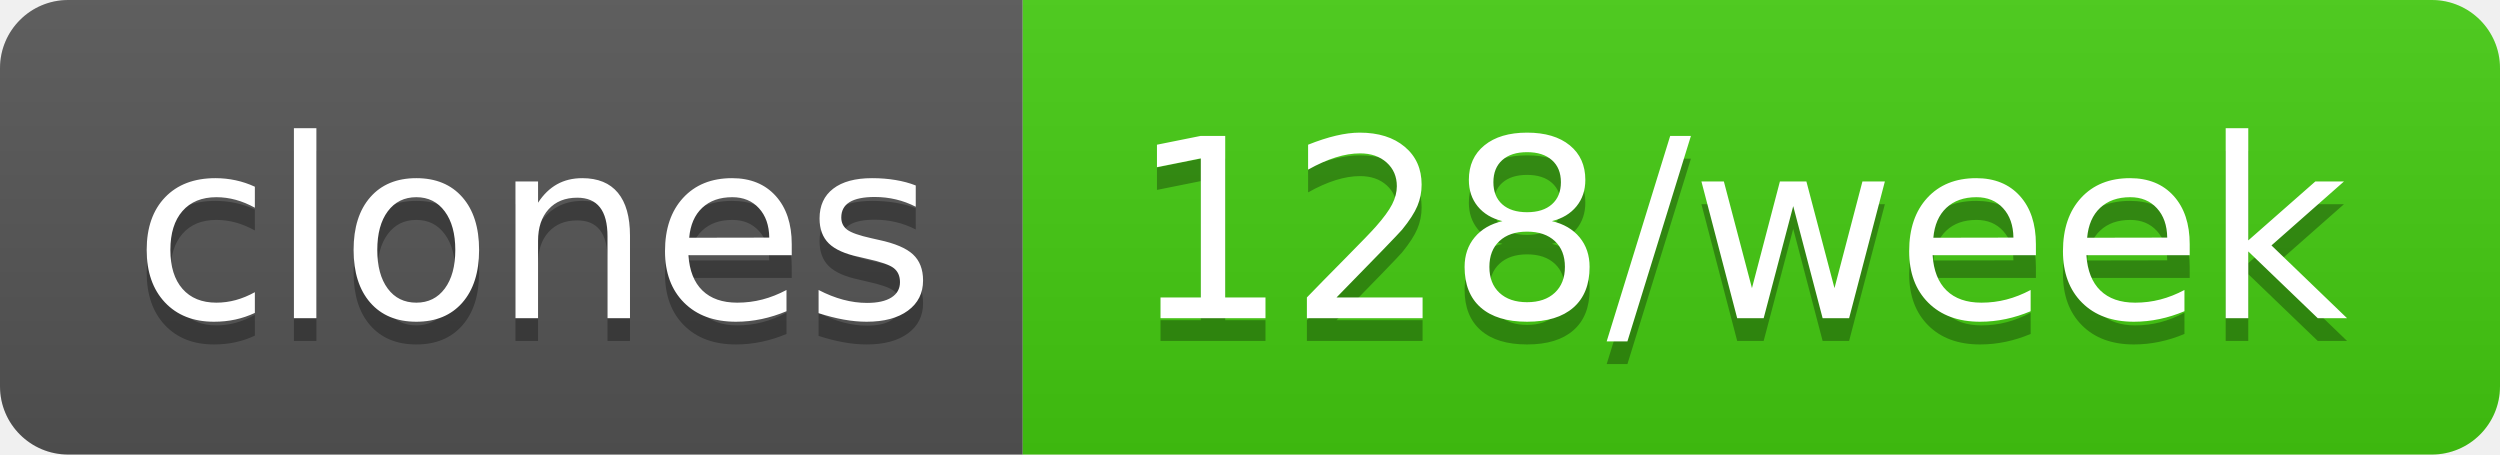
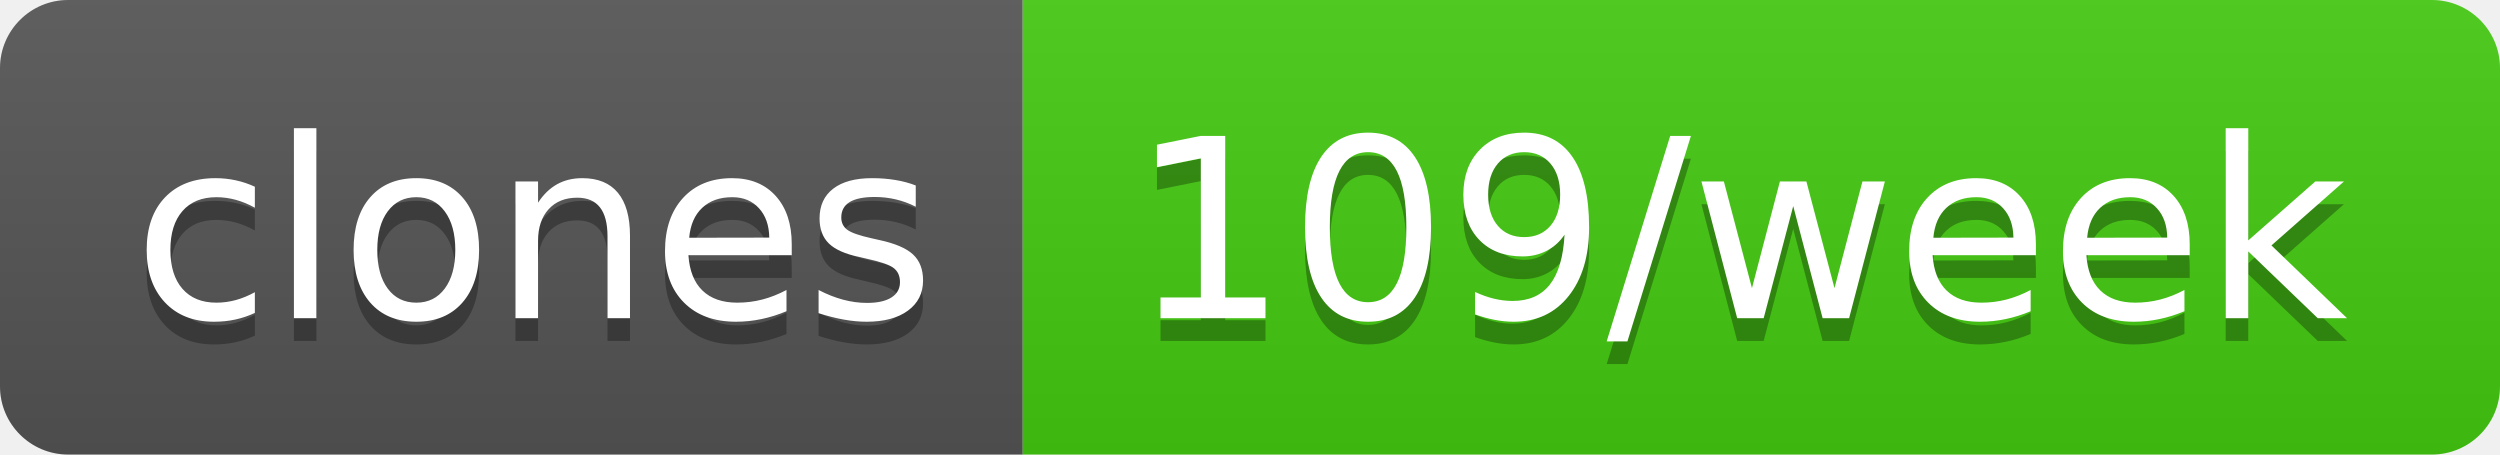
- <svg xmlns="http://www.w3.org/2000/svg" width="110" height="20" role="img" aria-label="clones: 128/week">
+ <svg xmlns="http://www.w3.org/2000/svg" width="110" height="20" role="img" aria-label="clones: 109/week">
  <linearGradient id="s" x2="0" y2="100%">
    <stop offset="0" stop-color="#bbb" stop-opacity=".1" />
    <stop offset="1" stop-opacity=".1" />
  </linearGradient>
  <clipPath id="r">
    <rect width="110" height="20" rx="3" fill="#fff" />
  </clipPath>
  <g clip-path="url(#r)">
    <rect width="45" height="20" fill="#555" />
    <rect x="45" width="65" height="20" fill="#4c1" />
    <rect width="110" height="20" fill="url(#s)" />
  </g>
  <g fill="#fff" text-anchor="middle" font-family="Verdana,Geneva,DejaVu Sans,sans-serif" text-rendering="geometricPrecision" font-size="110">
    <text aria-hidden="true" x="235" y="150" fill="#010101" fill-opacity=".3" transform="scale(.1)" textLength="350">clones</text>
    <text x="235" y="140" transform="scale(.1)" fill="#fff" textLength="350">clones</text>
-     <text aria-hidden="true" x="765" y="150" fill="#010101" fill-opacity=".3" transform="scale(.1)" textLength="550">128/week</text>
-     <text x="765" y="140" transform="scale(.1)" fill="#fff" textLength="550">128/week</text>
+     <text aria-hidden="true" x="765" y="150" fill="#010101" fill-opacity=".3" transform="scale(.1)" textLength="550">109/week</text>
+     <text x="765" y="140" transform="scale(.1)" fill="#fff" textLength="550">109/week</text>
  </g>
</svg>
